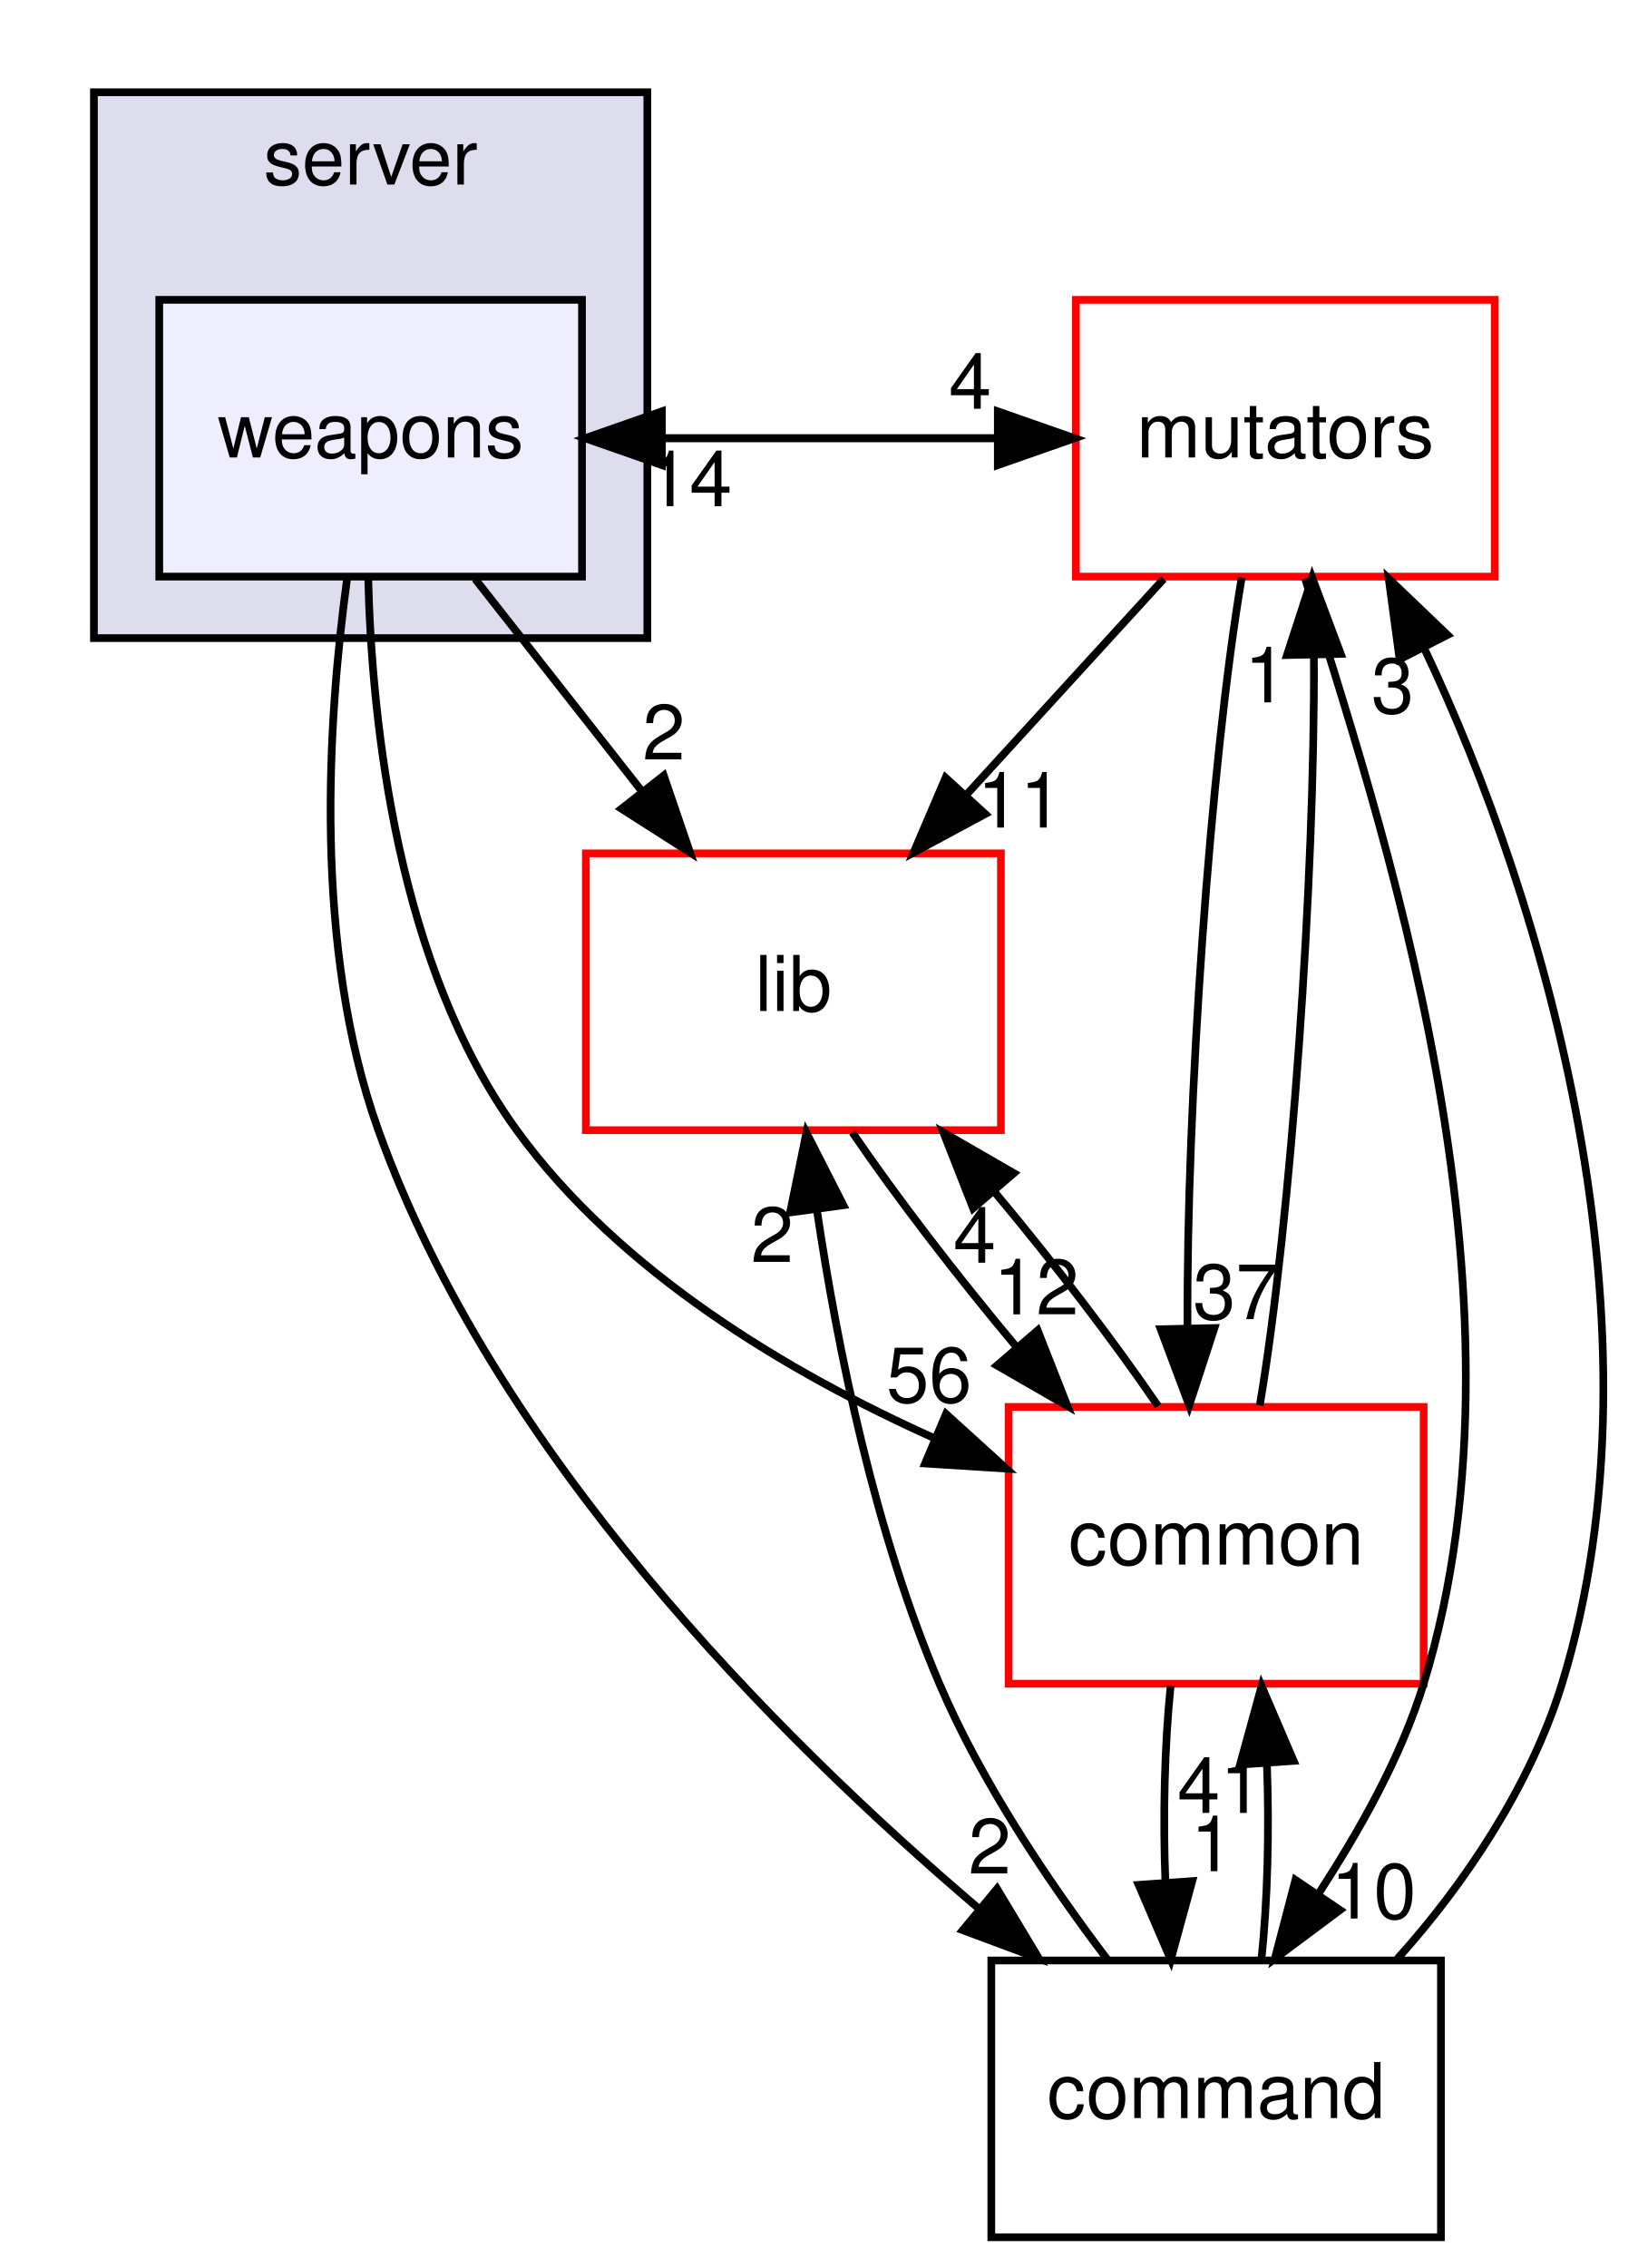
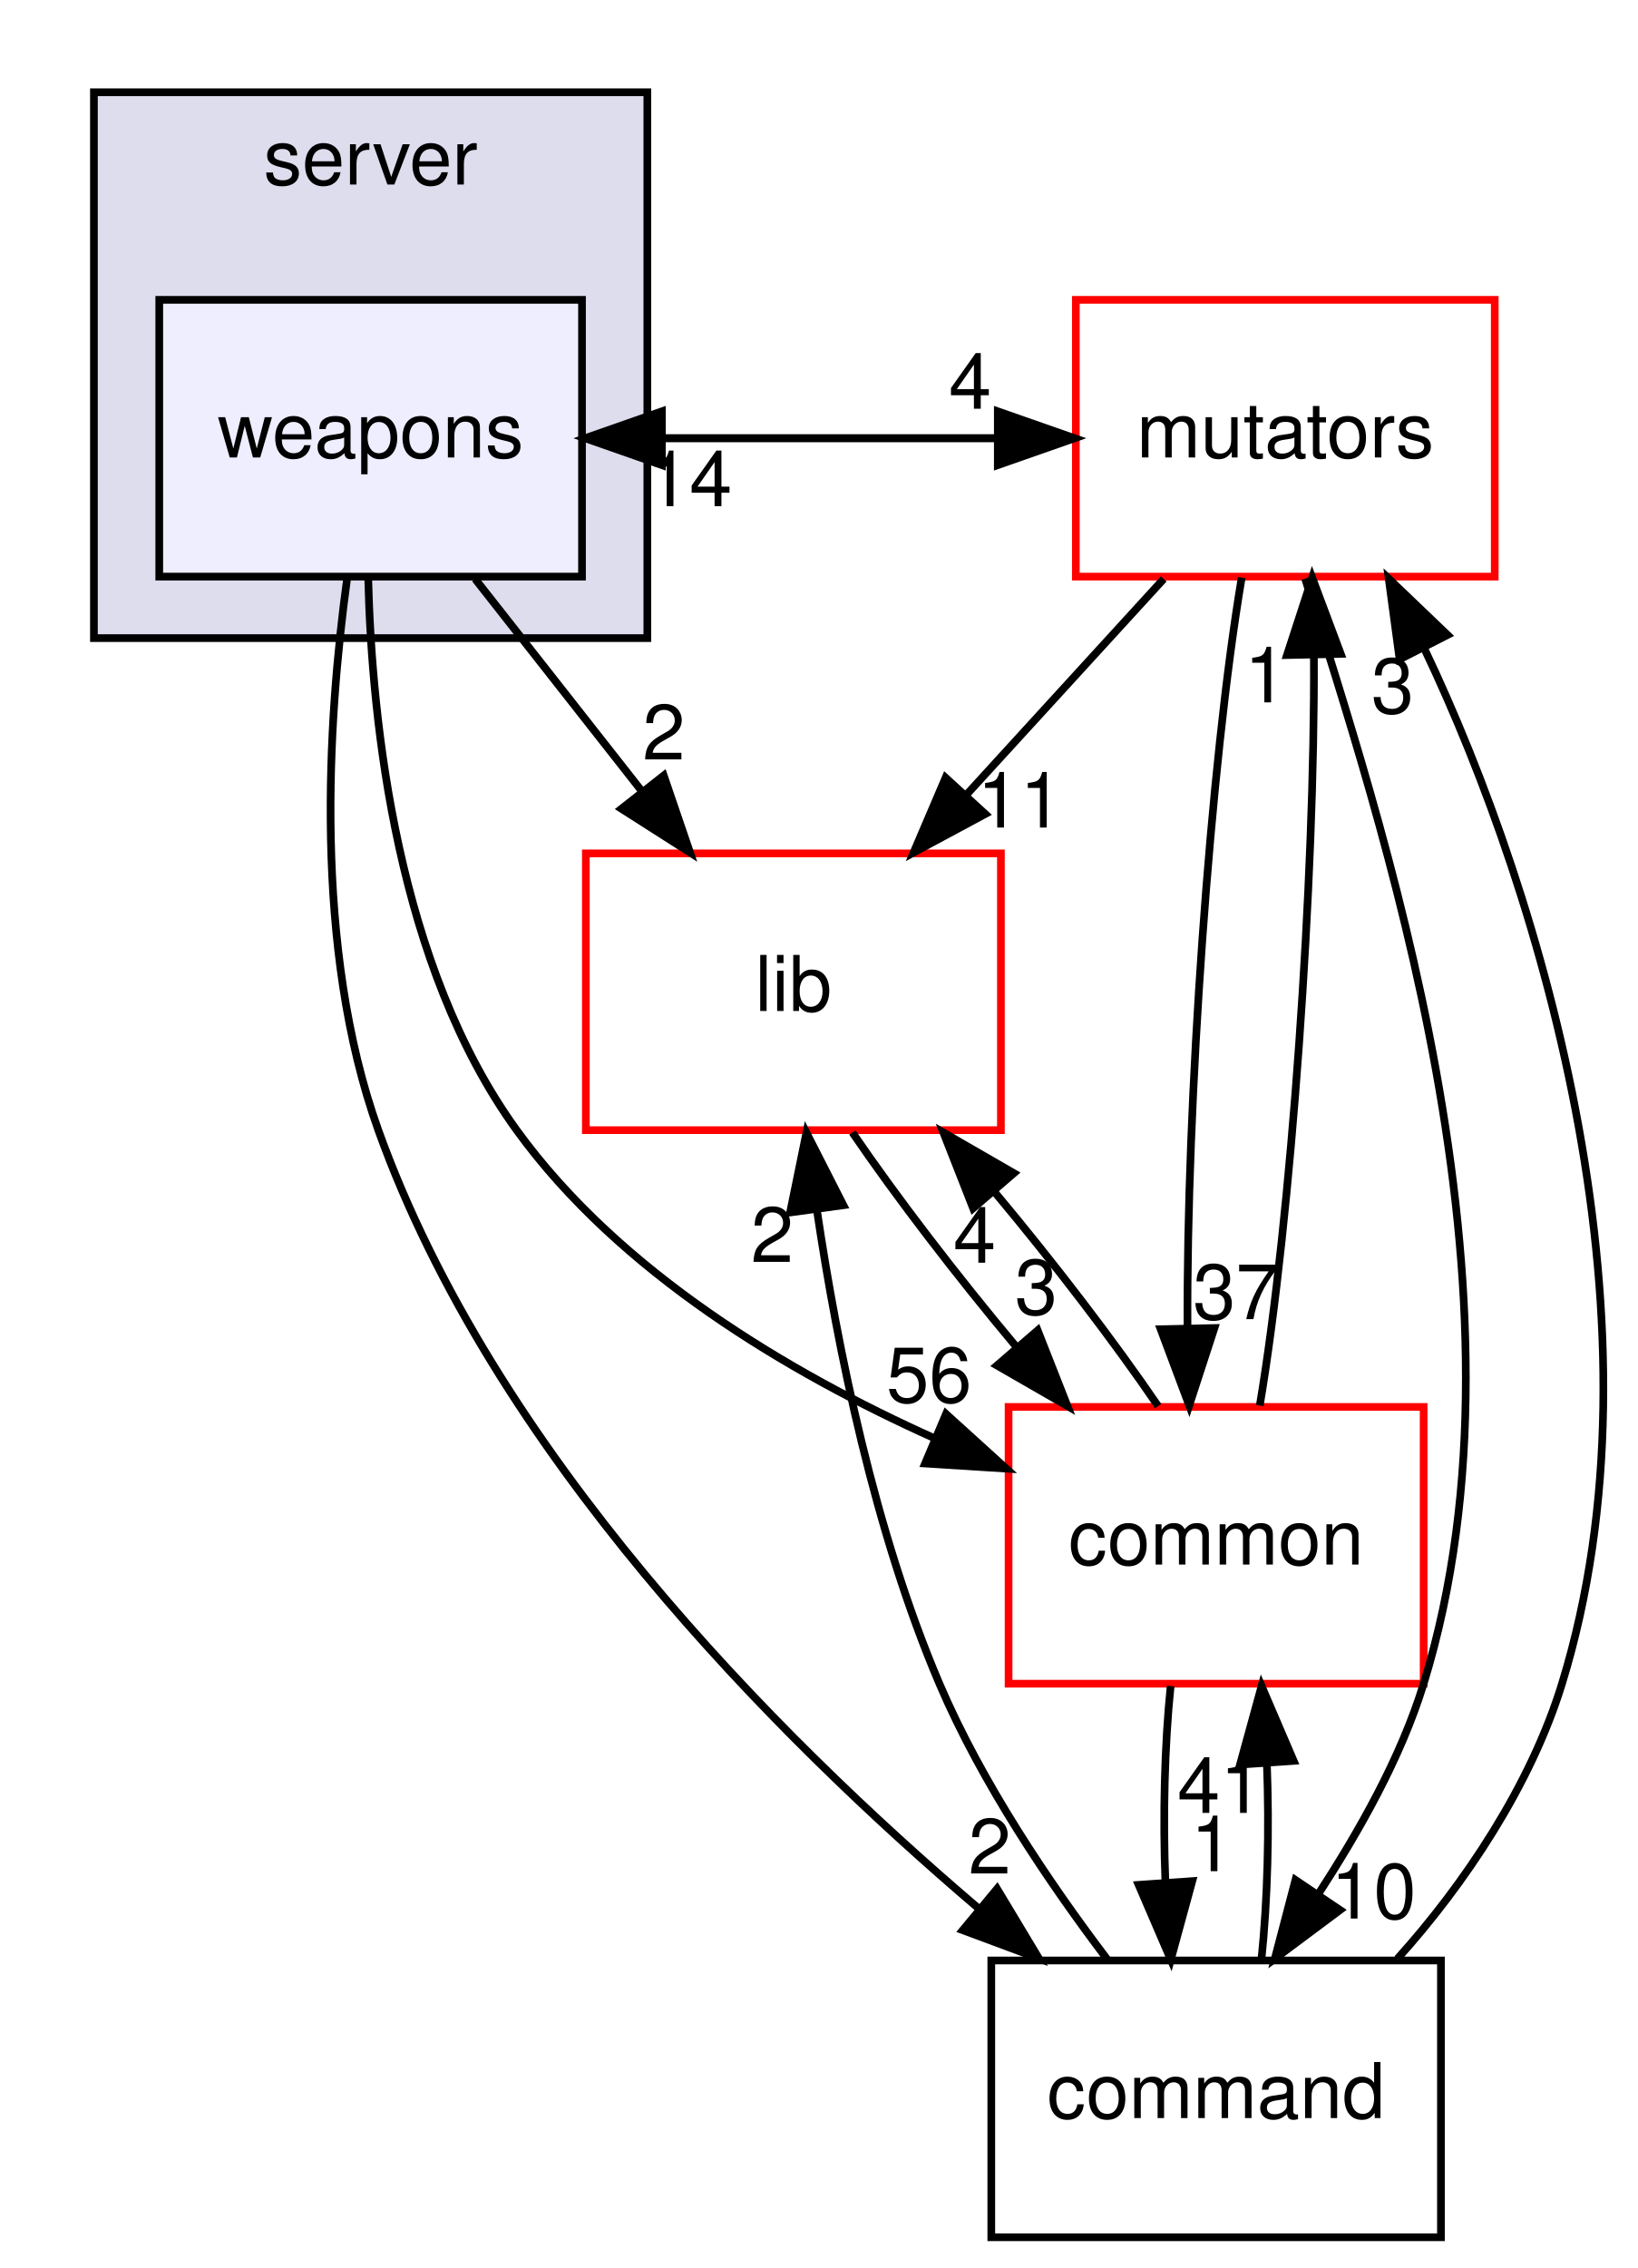
<svg xmlns="http://www.w3.org/2000/svg" xmlns:xlink="http://www.w3.org/1999/xlink" width="213pt" height="295pt" viewBox="0.00 0.00 212.56 295.00">
  <g id="graph0" class="graph" transform="scale(1 1) rotate(0) translate(4 291)">
    <g id="clust1" class="cluster">
      <g id="a_clust1">
        <a xlink:href="dir_41e1742e44e2de38b3bc91f993fed282.html" target="_top" xlink:title="server">
          <polygon fill="#ddddee" stroke="black" points="8,-208 8,-279 80,-279 80,-208 8,-208" />
          <text text-anchor="middle" x="44" y="-267" font-family="Helvetica,sans-Serif" font-size="10.00">server</text>
        </a>
      </g>
    </g>
    <g id="node1" class="node">
      <g id="a_node1">
        <a xlink:href="dir_a670d2a6df59b34ddba61e40bf96dae9.html" target="_top" xlink:title="weapons">
          <polygon fill="#eeeeff" stroke="black" points="71.5,-252 16.5,-252 16.5,-216 71.5,-216 71.5,-252" />
          <text text-anchor="middle" x="44" y="-231.5" font-family="Helvetica,sans-Serif" font-size="10.00">weapons</text>
        </a>
      </g>
    </g>
    <g id="node2" class="node">
      <g id="a_node2">
        <a xlink:href="dir_59526edd3ffea80c81ba0dd8a5822cc1.html" target="_top" xlink:title="mutators">
          <polygon fill="none" stroke="red" points="190.25,-252 135.75,-252 135.75,-216 190.25,-216 190.25,-252" />
          <text text-anchor="middle" x="163" y="-231.5" font-family="Helvetica,sans-Serif" font-size="10.00">mutators</text>
        </a>
      </g>
    </g>
    <g id="edge5" class="edge">
      <path fill="none" stroke="black" d="M71.891,-234C89.642,-234 107.393,-234 125.144,-234" />
      <polygon fill="black" stroke="black" points="125.596,-237.5 135.596,-234 125.596,-230.5 125.596,-237.5" />
      <g id="a_edge5-headlabel">
        <a xlink:href="dir_000100_000097.html" target="_top" xlink:title="4">
          <text text-anchor="middle" x="122.001" y="-237.839" font-family="Helvetica,sans-Serif" font-size="10.00">4</text>
        </a>
      </g>
    </g>
    <g id="node3" class="node">
      <g id="a_node3">
        <a xlink:href="dir_97aefd0d527b934f1d99a682da8fe6a9.html" target="_top" xlink:title="lib">
          <polygon fill="none" stroke="red" points="126,-180 72,-180 72,-144 126,-144 126,-180" />
          <text text-anchor="middle" x="99" y="-159.5" font-family="Helvetica,sans-Serif" font-size="10.00">lib</text>
        </a>
      </g>
    </g>
    <g id="edge6" class="edge">
      <path fill="none" stroke="black" d="M57.596,-215.697C64.123,-207.389 72.068,-197.277 79.247,-188.141" />
      <polygon fill="black" stroke="black" points="82.135,-190.13 85.561,-180.104 76.63,-185.805 82.135,-190.13" />
      <g id="a_edge6-headlabel">
        <a xlink:href="dir_000100_000005.html" target="_top" xlink:title="2">
          <text text-anchor="middle" x="82.147" y="-192.211" font-family="Helvetica,sans-Serif" font-size="10.00">2</text>
        </a>
      </g>
    </g>
    <g id="node4" class="node">
      <g id="a_node4">
        <a xlink:href="dir_8a87120786ccfc907eed32da78bf9505.html" target="_top" xlink:title="command">
          <polygon fill="none" stroke="black" points="183.25,-36 124.75,-36 124.75,-0 183.25,-0 183.25,-36" />
          <text text-anchor="middle" x="154" y="-15.5" font-family="Helvetica,sans-Serif" font-size="10.00">command</text>
        </a>
      </g>
    </g>
    <g id="edge7" class="edge">
      <path fill="none" stroke="black" d="M40.931,-215.683C38.411,-197.305 36.489,-167.706 45,-144 59.989,-102.249 96.414,-65.479 123.045,-42.815" />
      <polygon fill="black" stroke="black" points="125.502,-45.325 130.961,-36.245 121.031,-39.939 125.502,-45.325" />
      <g id="a_edge7-headlabel">
        <a xlink:href="dir_000100_000095.html" target="_top" xlink:title="2">
          <text text-anchor="middle" x="124.549" y="-47.305" font-family="Helvetica,sans-Serif" font-size="10.00">2</text>
        </a>
      </g>
    </g>
    <g id="node5" class="node">
      <g id="a_node5">
        <a xlink:href="dir_bdd9a5d540de89e9fe90efdfc6973a4f.html" target="_top" xlink:title="common">
          <polygon fill="none" stroke="red" points="181,-108 127,-108 127,-72 181,-72 181,-108" />
          <text text-anchor="middle" x="154" y="-87.5" font-family="Helvetica,sans-Serif" font-size="10.00">common</text>
        </a>
      </g>
    </g>
    <g id="edge8" class="edge">
      <path fill="none" stroke="black" d="M43.68,-215.957C44.153,-196.732 47.522,-165.369 63,-144 76.395,-125.507 98.381,-112.443 117.386,-103.913" />
      <polygon fill="black" stroke="black" points="118.859,-107.09 126.707,-99.973 116.134,-100.642 118.859,-107.09" />
      <g id="a_edge8-headlabel">
        <a xlink:href="dir_000100_000001.html" target="_top" xlink:title="56">
          <text text-anchor="middle" x="116.653" y="-108.604" font-family="Helvetica,sans-Serif" font-size="10.00">56</text>
        </a>
      </g>
    </g>
    <g id="edge1" class="edge">
      <path fill="none" stroke="black" d="M135.596,-234C117.845,-234 100.094,-234 82.342,-234" />
      <polygon fill="black" stroke="black" points="81.891,-230.5 71.891,-234 81.891,-237.5 81.891,-230.5" />
      <g id="a_edge1-headlabel">
        <a xlink:href="dir_000097_000100.html" target="_top" xlink:title="14">
          <text text-anchor="middle" x="85.485" y="-225.161" font-family="Helvetica,sans-Serif" font-size="10.00">14</text>
        </a>
      </g>
    </g>
    <g id="edge2" class="edge">
      <path fill="none" stroke="black" d="M147.18,-215.697C139.43,-207.22 129.961,-196.864 121.476,-187.583" />
      <polygon fill="black" stroke="black" points="123.969,-185.123 114.638,-180.104 118.803,-189.846 123.969,-185.123" />
      <g id="a_edge2-headlabel">
        <a xlink:href="dir_000097_000005.html" target="_top" xlink:title="11">
          <text text-anchor="middle" x="128.49" y="-183.36" font-family="Helvetica,sans-Serif" font-size="10.00">11</text>
        </a>
      </g>
    </g>
    <g id="edge3" class="edge">
      <path fill="none" stroke="black" d="M165.582,-215.736C174.759,-185.884 196.661,-122.929 181,-72 178.023,-62.318 172.609,-52.818 167.273,-44.596" />
      <polygon fill="black" stroke="black" points="170.124,-42.563 161.633,-36.226 164.319,-46.475 170.124,-42.563" />
      <g id="a_edge3-headlabel">
        <a xlink:href="dir_000097_000095.html" target="_top" xlink:title="10">
          <text text-anchor="middle" x="174.487" y="-41.457" font-family="Helvetica,sans-Serif" font-size="10.00">10</text>
        </a>
      </g>
    </g>
    <g id="edge4" class="edge">
      <path fill="none" stroke="black" d="M157.33,-215.871C153.238,-191.67 150.128,-147.211 150.277,-118.393" />
      <polygon fill="black" stroke="black" points="153.781,-118.263 150.499,-108.189 146.782,-118.111 153.781,-118.263" />
      <g id="a_edge4-headlabel">
        <a xlink:href="dir_000097_000001.html" target="_top" xlink:title="37">
          <text text-anchor="middle" x="156.542" y="-119.418" font-family="Helvetica,sans-Serif" font-size="10.00">37</text>
        </a>
      </g>
    </g>
    <g id="edge9" class="edge">
      <path fill="none" stroke="black" d="M106.68,-143.697C112.408,-135.305 120.257,-125.07 127.974,-115.861" />
      <polygon fill="black" stroke="black" points="130.784,-117.962 134.666,-108.104 125.484,-113.39 130.784,-117.962" />
      <g id="a_edge9-headlabel">
-         <a xlink:href="dir_000005_000001.html" target="_top" xlink:title="12">
-           <text text-anchor="middle" x="130.586" y="-120.039" font-family="Helvetica,sans-Serif" font-size="10.00">12</text>
+         <a xlink:href="dir_000005_000001.html" target="_top" xlink:title="3">
+           <text text-anchor="middle" x="130.586" y="-120.039" font-family="Helvetica,sans-Serif" font-size="10.00">3</text>
        </a>
      </g>
    </g>
    <g id="edge10" class="edge">
      <path fill="none" stroke="black" d="M177.587,-36.226C186.373,-45.969 194.946,-58.816 199,-72 213.193,-118.154 196.535,-174.186 181.151,-206.505" />
      <polygon fill="black" stroke="black" points="177.87,-205.236 176.454,-215.736 184.108,-208.411 177.87,-205.236" />
      <g id="a_edge10-headlabel">
        <a xlink:href="dir_000095_000097.html" target="_top" xlink:title="3">
          <text text-anchor="middle" x="176.969" y="-198.245" font-family="Helvetica,sans-Serif" font-size="10.00">3</text>
        </a>
      </g>
    </g>
    <g id="edge11" class="edge">
      <path fill="none" stroke="black" d="M139.835,-36.149C132.31,-46.07 123.503,-59.11 118,-72 109.587,-91.707 104.755,-115.512 102.072,-133.542" />
      <polygon fill="black" stroke="black" points="98.573,-133.295 100.697,-143.674 105.51,-134.236 98.573,-133.295" />
      <g id="a_edge11-headlabel">
        <a xlink:href="dir_000095_000005.html" target="_top" xlink:title="2">
          <text text-anchor="middle" x="96.243" y="-126.851" font-family="Helvetica,sans-Serif" font-size="10.00">2</text>
        </a>
      </g>
    </g>
    <g id="edge12" class="edge">
      <path fill="none" stroke="black" d="M159.895,-36.104C160.701,-43.791 160.937,-53.054 160.604,-61.665" />
      <polygon fill="black" stroke="black" points="157.109,-61.48 159.916,-71.697 164.092,-61.96 157.109,-61.48" />
      <g id="a_edge12-headlabel">
        <a xlink:href="dir_000095_000001.html" target="_top" xlink:title="41">
          <text text-anchor="middle" x="154.522" y="-55.2" font-family="Helvetica,sans-Serif" font-size="10.00">41</text>
        </a>
      </g>
    </g>
    <g id="edge13" class="edge">
      <path fill="none" stroke="black" d="M159.68,-108.189C163.771,-132.424 166.877,-176.888 166.722,-205.679" />
      <polygon fill="black" stroke="black" points="163.219,-205.797 166.499,-215.871 170.217,-205.951 163.219,-205.797" />
      <g id="a_edge13-headlabel">
        <a xlink:href="dir_000001_000097.html" target="_top" xlink:title="1">
          <text text-anchor="middle" x="160.459" y="-199.641" font-family="Helvetica,sans-Serif" font-size="10.00">1</text>
        </a>
      </g>
    </g>
    <g id="edge14" class="edge">
      <path fill="none" stroke="black" d="M146.456,-108.104C140.762,-116.467 132.928,-126.694 125.209,-135.92" />
      <polygon fill="black" stroke="black" points="122.385,-133.835 118.511,-143.697 127.689,-138.403 122.385,-133.835" />
      <g id="a_edge14-headlabel">
        <a xlink:href="dir_000001_000005.html" target="_top" xlink:title="4">
          <text text-anchor="middle" x="122.579" y="-126.759" font-family="Helvetica,sans-Serif" font-size="10.00">4</text>
        </a>
      </g>
    </g>
    <g id="edge15" class="edge">
      <path fill="none" stroke="black" d="M148.084,-71.697C147.289,-63.983 147.062,-54.712 147.405,-46.112" />
      <polygon fill="black" stroke="black" points="150.898,-46.324 148.105,-36.104 143.915,-45.836 150.898,-46.324" />
      <g id="a_edge15-headlabel">
        <a xlink:href="dir_000001_000095.html" target="_top" xlink:title="1">
          <text text-anchor="middle" x="153.48" y="-47.608" font-family="Helvetica,sans-Serif" font-size="10.00">1</text>
        </a>
      </g>
    </g>
  </g>
</svg>
